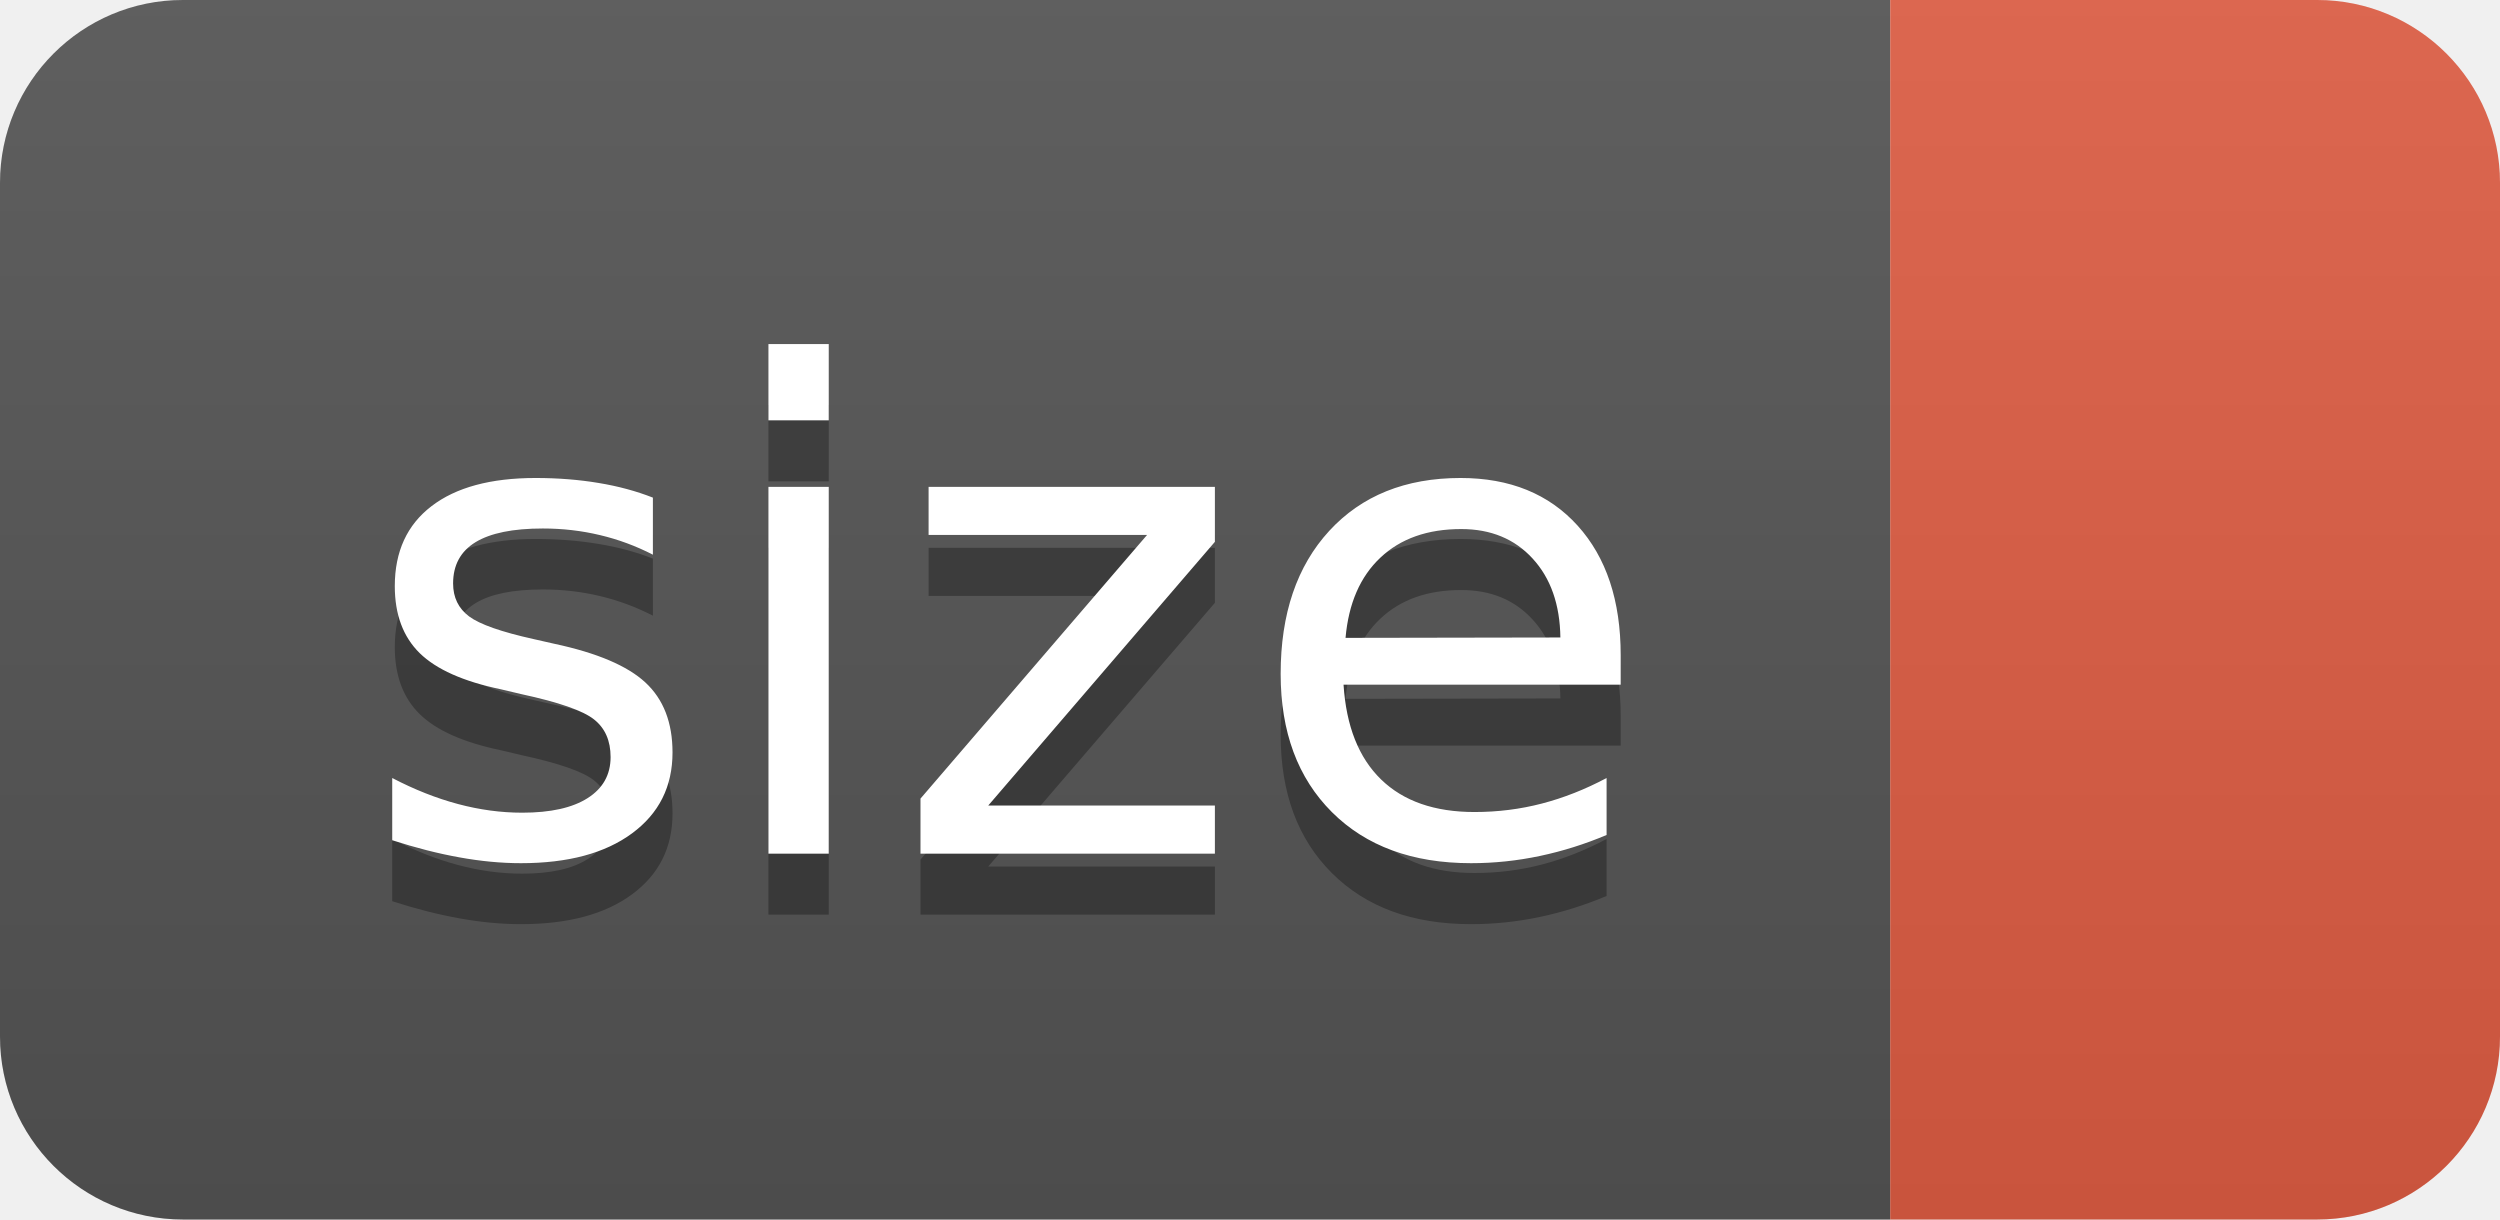
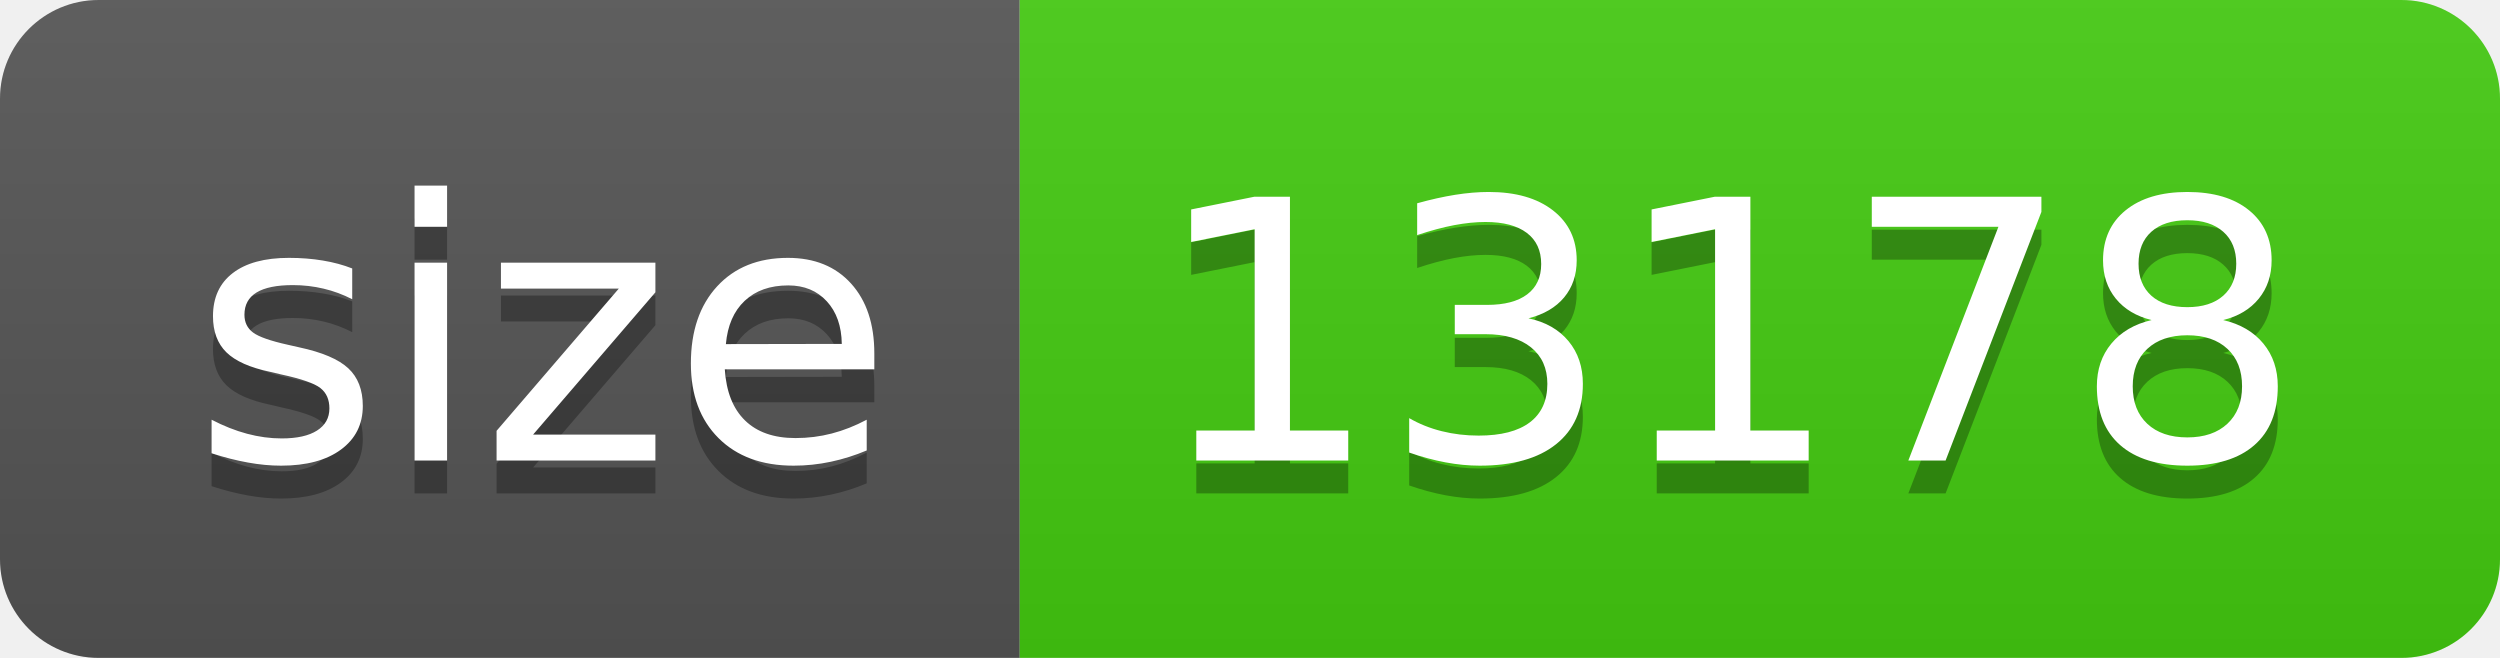
- <svg xmlns="http://www.w3.org/2000/svg" width="41" height="20" role="img" aria-label="size: ">
+ <svg xmlns="http://www.w3.org/2000/svg" width="76" height="20" role="img" aria-label="size: 13178">
  <linearGradient id="s" x2="0" y2="100%">
    <stop offset="0" stop-color="#bbb" stop-opacity=".1" />
    <stop offset="1" stop-opacity=".1" />
  </linearGradient>
  <clipPath id="r">
-     <rect width="41" height="20" rx="3" fill="#fff" />
+     <rect width="76" height="20" rx="3" fill="#fff" />
  </clipPath>
  <g clip-path="url(#r)">
    <rect width="31" height="20" fill="#555" />
-     <rect x="31" width="10" height="20" fill="#e05d44" />
-     <rect width="41" height="20" fill="url(#s)" />
+     <rect x="31" width="45" height="20" fill="#4c1" />
+     <rect width="76" height="20" fill="url(#s)" />
  </g>
  <g fill="#fff" text-anchor="middle" font-family="Verdana,Geneva,DejaVu Sans,sans-serif" text-rendering="geometricPrecision" font-size="110">
    <text aria-hidden="true" x="165" y="150" fill="#010101" fill-opacity=".3" transform="scale(.1)" textLength="210">size</text>
    <text x="165" y="140" transform="scale(.1)" fill="#fff" textLength="210">size</text>
+     <text aria-hidden="true" x="525" y="150" fill="#010101" fill-opacity=".3" transform="scale(.1)" textLength="350">13178</text>
+     <text x="525" y="140" transform="scale(.1)" fill="#fff" textLength="350">13178</text>
  </g>
</svg>
